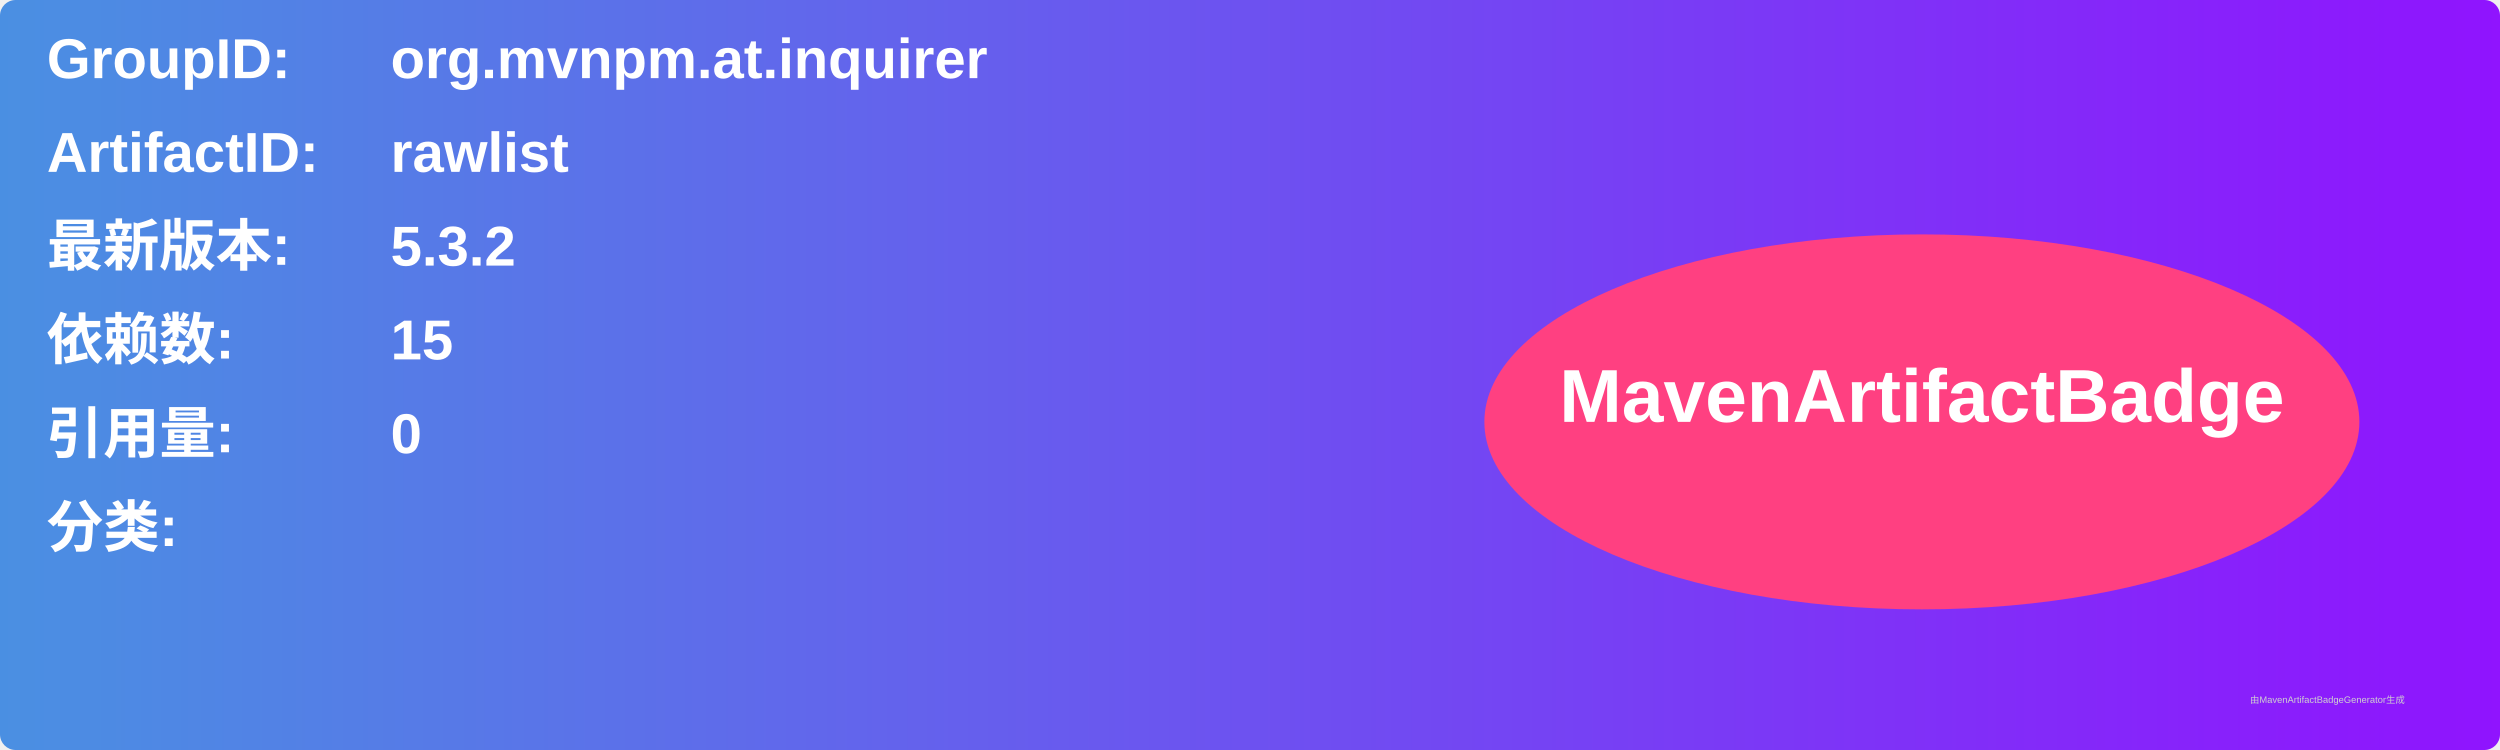
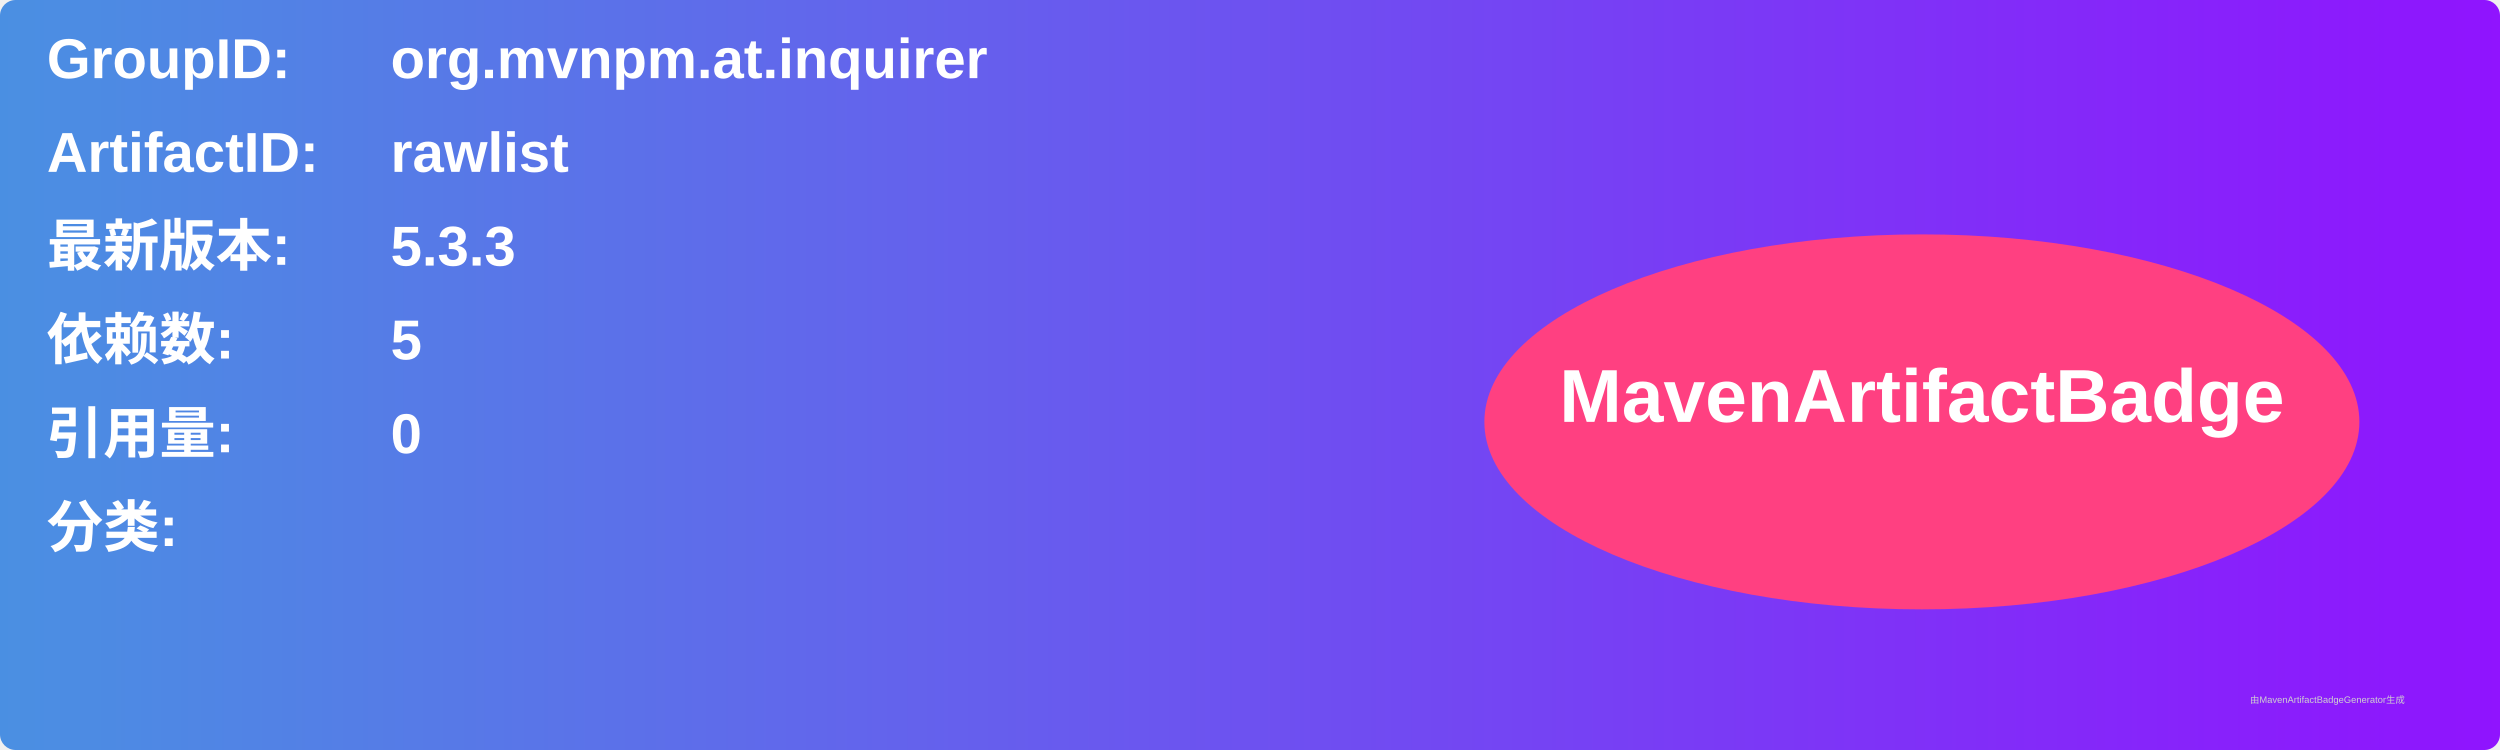
<svg xmlns="http://www.w3.org/2000/svg" width="800" height="240" viewBox="0 0 800 240">
  <linearGradient id="grad" x1="0%" y1="0%" x2="100%" y2="0%">
    <stop offset="0%" stop-color="#4a90e2" />
    <stop offset="100%" stop-color="#9013fe" />
  </linearGradient>
  <rect width="100%" height="100%" rx="5" ry="5" fill="url(#grad)" />
  <g transform="translate(15, 15)">
    <text x="0" y="10" font-family="Arial" font-size="18" fill="white" font-weight="bold" width="260">GroupID:</text>
    <text x="110" y="10" font-family="Arial" font-size="18" fill="white" font-weight="bold" width="460">org.mvnpm.at.inquirer</text>
    <text x="0" y="40" font-family="Arial" font-size="18" fill="white" font-weight="bold" width="260">ArtifactID:</text>
    <text x="110" y="40" font-family="Arial" font-size="18" fill="white" font-weight="bold" width="460">rawlist</text>
    <text x="0" y="70" font-family="Arial" font-size="18" fill="white" font-weight="bold">最新版本:</text>
    <text x="110" y="70" font-family="Arial" font-size="18" fill="white" font-weight="bold">
-       <tspan font-weight="bold">5.3.2</tspan>
+       <tspan font-weight="bold">5.3.3</tspan>
    </text>
    <text x="0" y="100" font-family="Arial" font-size="18" fill="white" font-weight="bold">依赖数: </text>
    <text x="110" y="100" font-family="Arial" font-size="18" fill="white">
-       <tspan font-weight="bold">15</tspan>
+       <tspan font-weight="bold">5</tspan>
    </text>
    <text x="0" y="130" font-family="Arial" font-size="18" fill="white" font-weight="bold">引用量: </text>
    <text x="110" y="130" font-family="Arial" font-size="18" fill="white">
      <tspan font-weight="bold">0</tspan>
    </text>
    <text x="0" y="160" font-family="Arial" font-size="18" fill="white" font-weight="bold">分类:</text>
    <text x="10" y="190" font-family="Arial" font-size="10" fill="white">
      <tspan font-weight="bold" />
    </text>
    <ellipse cx="600" cy="120" rx="140" ry="60" fill="#ff4081" />
    <text x="600" y="120" text-anchor="middle" font-family="Arial" font-size="24" fill="white" font-weight="bold">MavenArtifactBadge</text>
  </g>
  <text x="720" y="225" font-family="Arial" font-size="3" fill="#d0d0d0">由MavenArtifactBadgeGenerator生成</text>
</svg>
